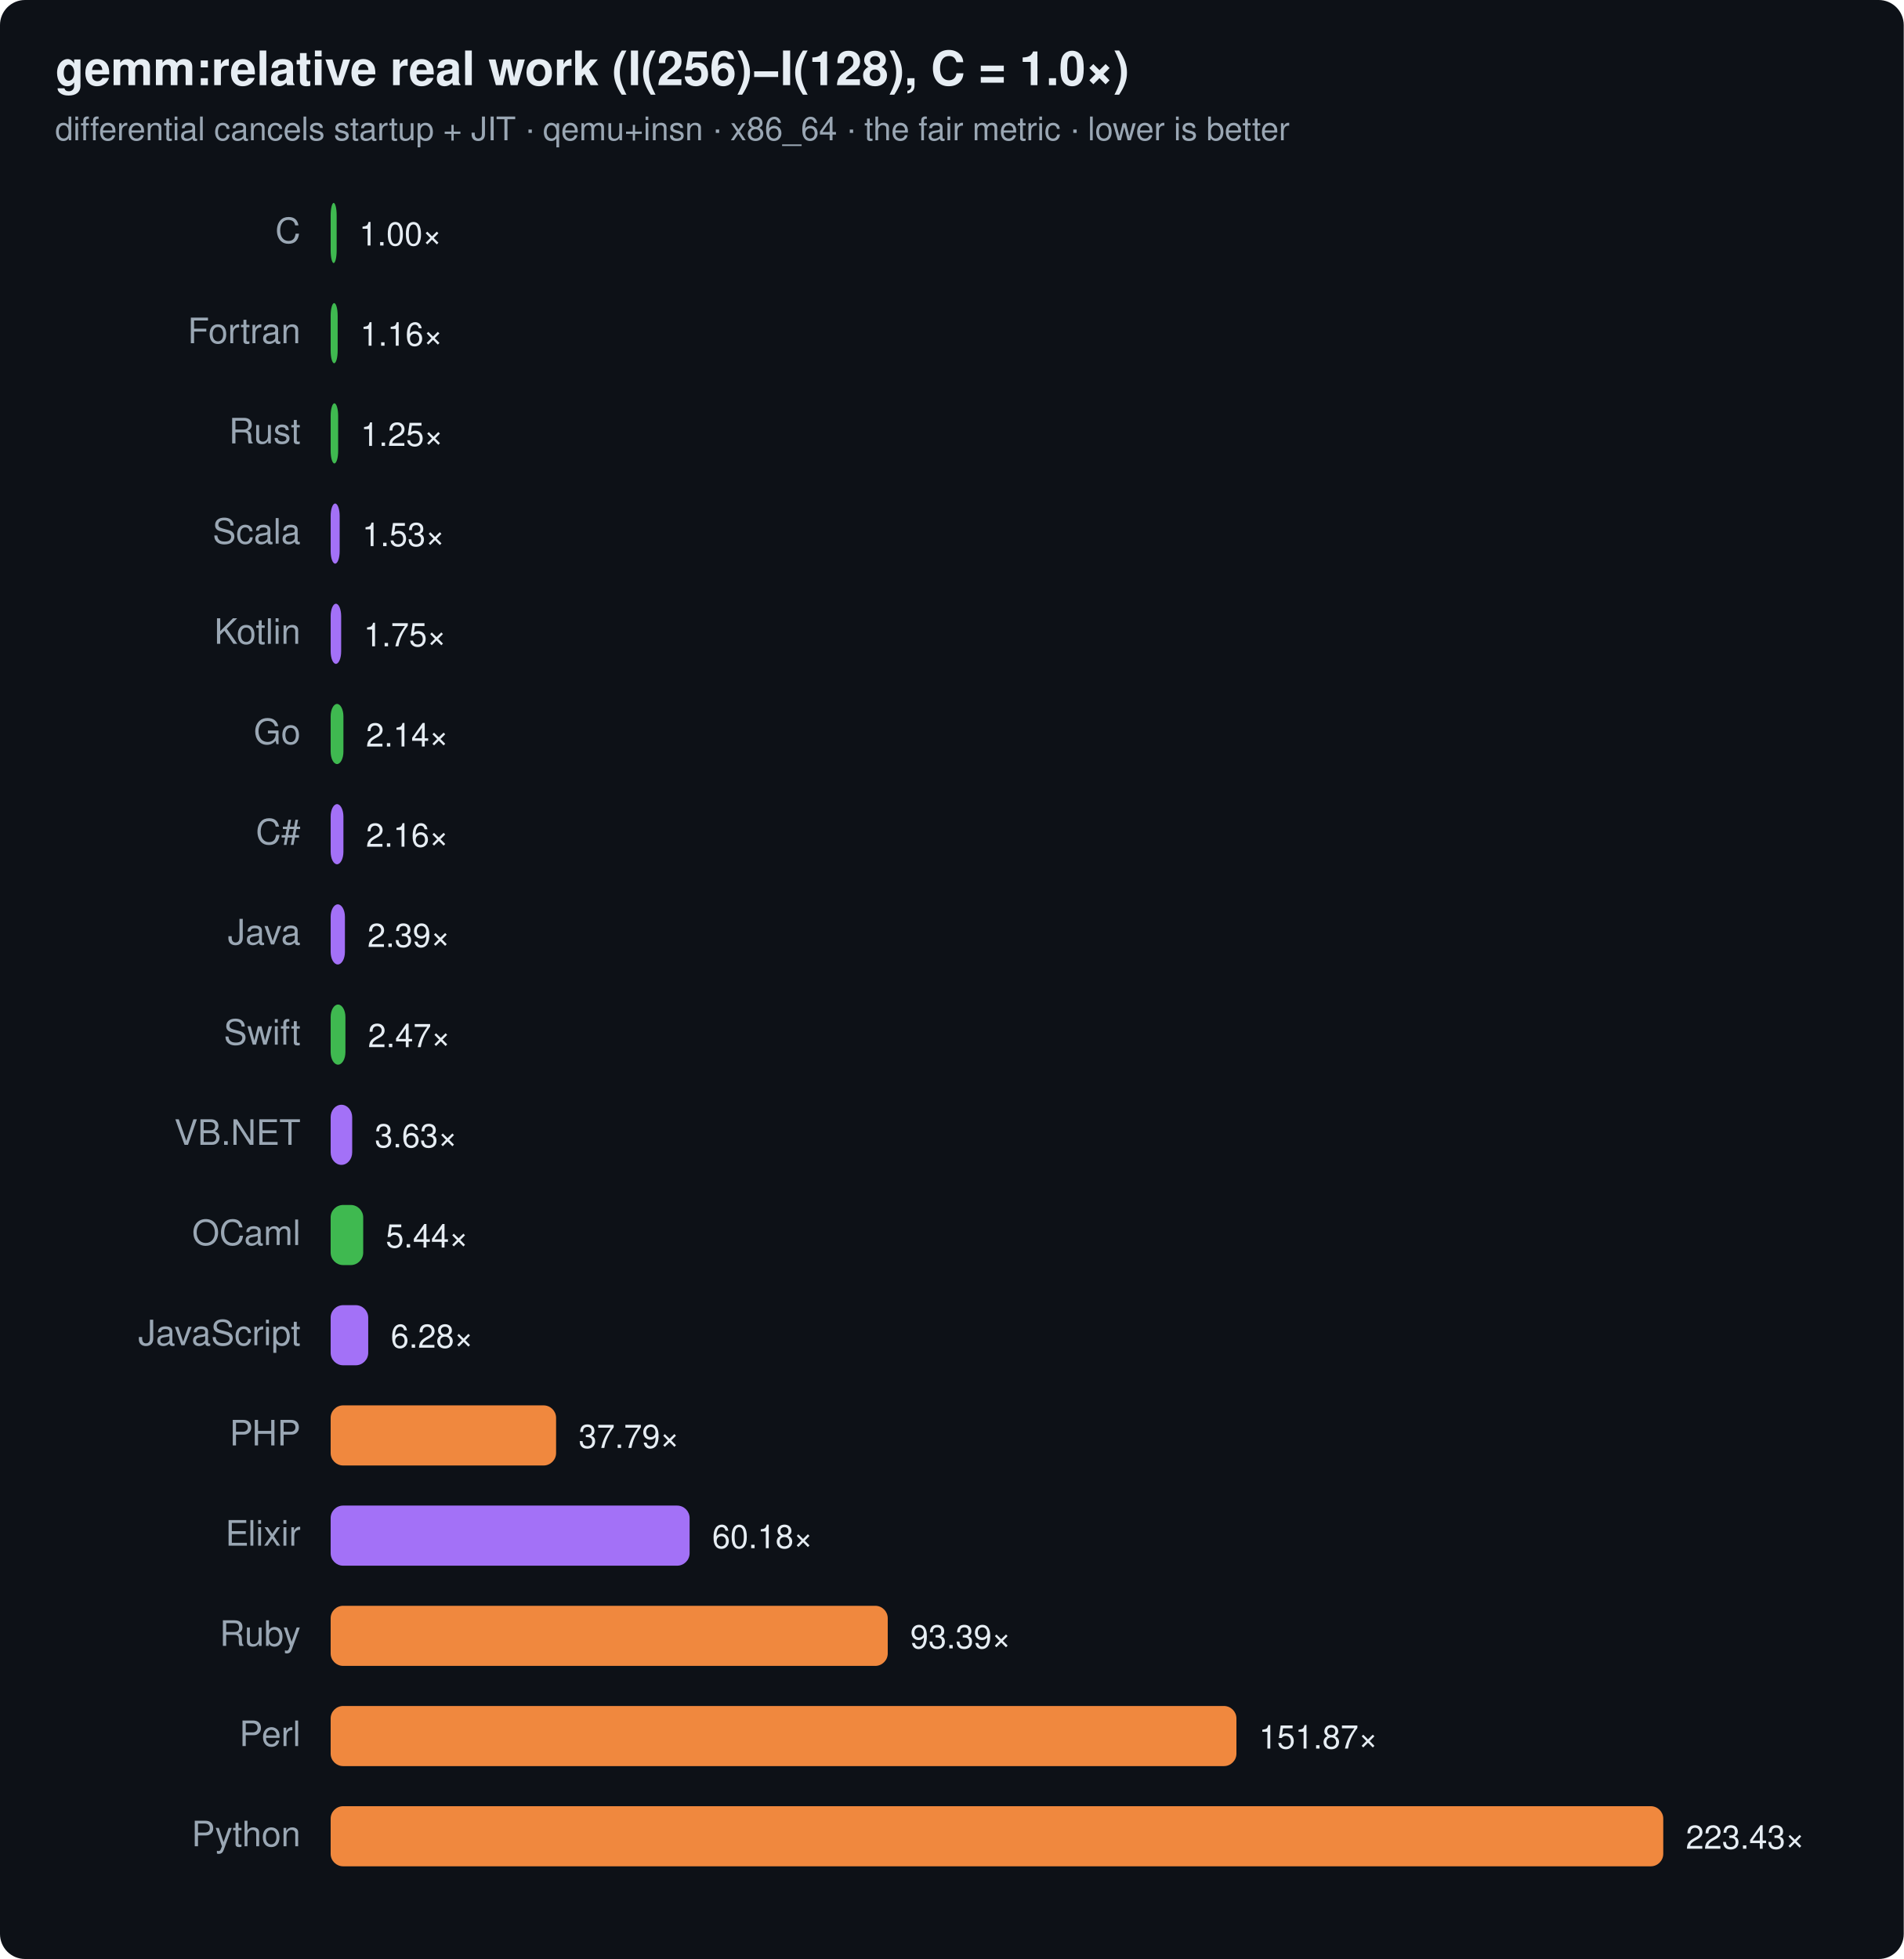
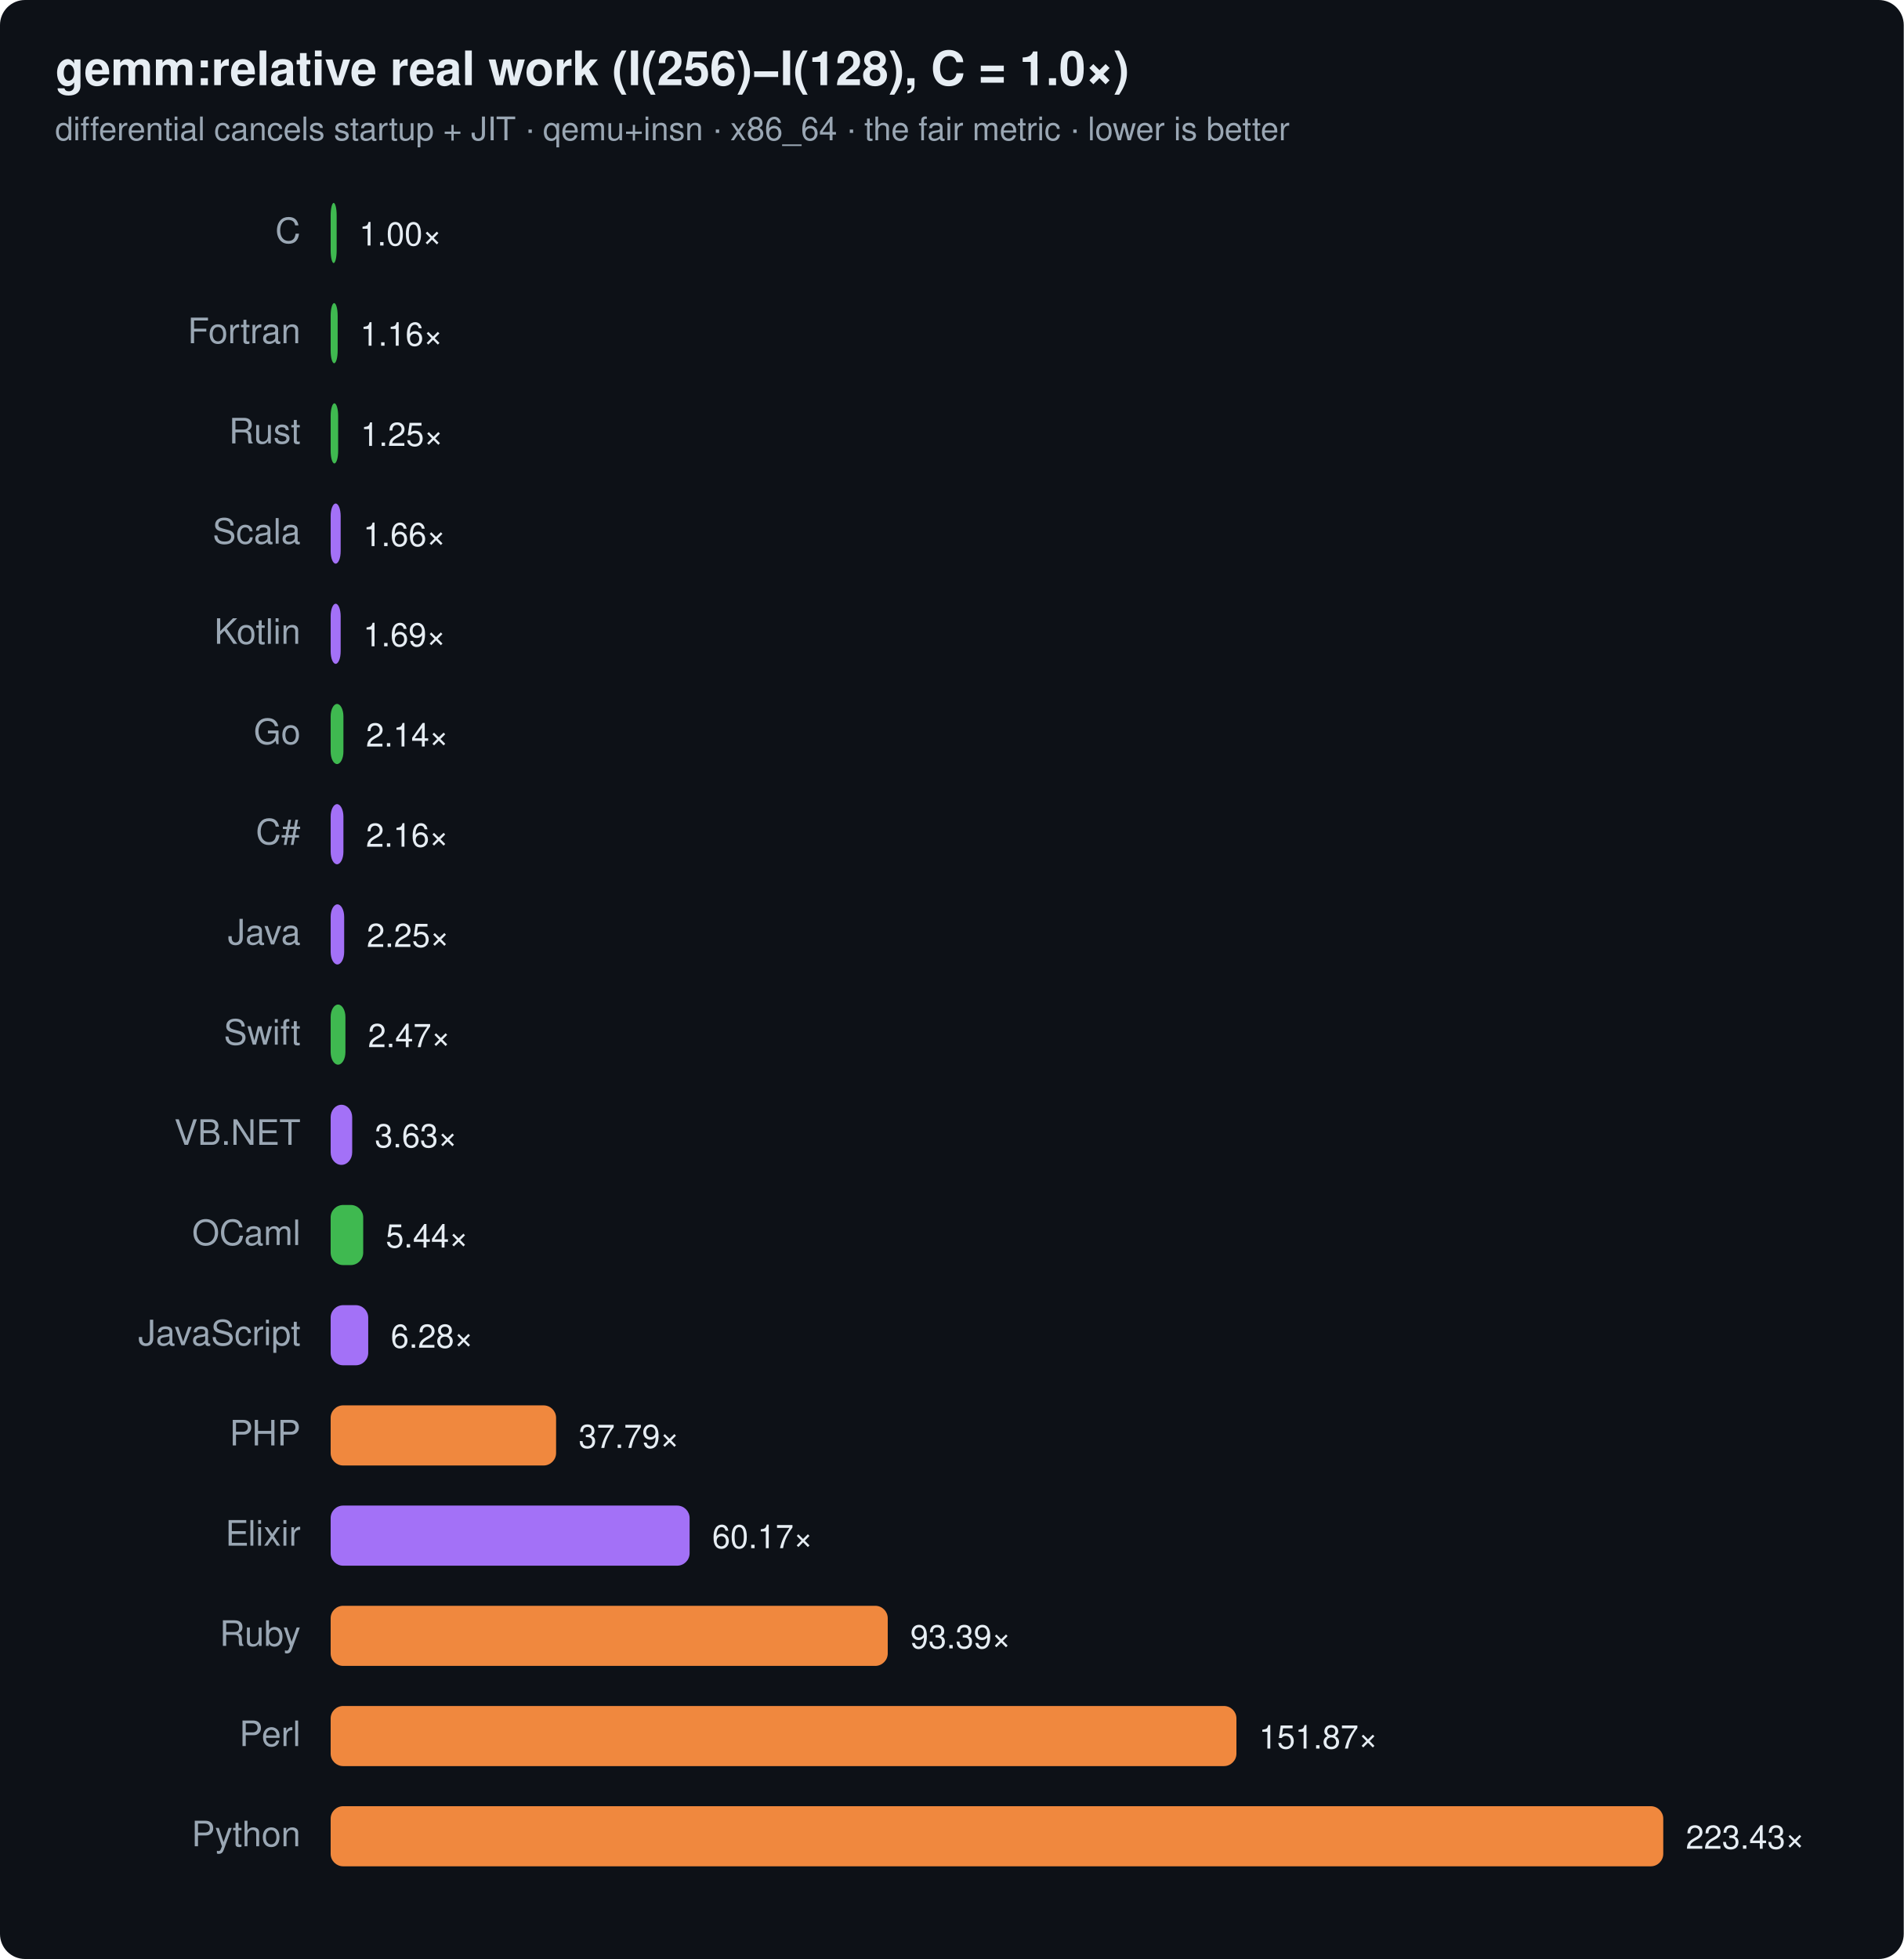
<svg xmlns="http://www.w3.org/2000/svg" width="760" height="782" viewBox="0 0 760 782" font-family="ui-sans-serif,system-ui,Segoe UI,Helvetica,Arial">
  <rect width="760" height="782" rx="10" fill="#0d1117" />
  <text x="22" y="34" font-size="19" font-weight="700" fill="#e6edf3">gemm:relative real work (I(256)−I(128), C = 1.0×)</text>
  <text x="22" y="56" font-size="13" fill="#9aa7b4">differential cancels startup + JIT · qemu+insn · x86_64 · the fair metric · lower is better</text>
  <text x="120" y="97" text-anchor="end" font-size="14" fill="#9aa7b4">C</text>
  <rect x="132" y="81" width="2.4" height="24" rx="5" fill="#3fb950" />
  <text x="143.4" y="98" font-size="13" fill="#e6edf3">1.00×</text>
  <text x="120" y="137" text-anchor="end" font-size="14" fill="#9aa7b4">Fortran</text>
  <rect x="132" y="121" width="2.8" height="24" rx="5" fill="#3fb950" />
  <text x="143.8" y="138" font-size="13" fill="#e6edf3">1.16×</text>
  <text x="120" y="177" text-anchor="end" font-size="14" fill="#9aa7b4">Rust</text>
  <rect x="132" y="161" width="3.0" height="24" rx="5" fill="#3fb950" />
  <text x="144.0" y="178" font-size="13" fill="#e6edf3">1.25×</text>
  <text x="120" y="217" text-anchor="end" font-size="14" fill="#9aa7b4">Scala</text>
-   <rect x="132" y="201" width="3.6" height="24" rx="5" fill="#a371f7" />
-   <text x="144.6" y="218" font-size="13" fill="#e6edf3">1.53×</text>
+   <rect x="132" y="201" width="4.0" height="24" rx="5" fill="#a371f7" />
+   <text x="145.0" y="218" font-size="13" fill="#e6edf3">1.66×</text>
  <text x="120" y="257" text-anchor="end" font-size="14" fill="#9aa7b4">Kotlin</text>
-   <rect x="132" y="241" width="4.2" height="24" rx="5" fill="#a371f7" />
-   <text x="145.2" y="258" font-size="13" fill="#e6edf3">1.75×</text>
+   <rect x="132" y="241" width="4.0" height="24" rx="5" fill="#a371f7" />
+   <text x="145.0" y="258" font-size="13" fill="#e6edf3">1.69×</text>
  <text x="120" y="297" text-anchor="end" font-size="14" fill="#9aa7b4">Go</text>
  <rect x="132" y="281" width="5.1" height="24" rx="5" fill="#3fb950" />
  <text x="146.1" y="298" font-size="13" fill="#e6edf3">2.14×</text>
  <text x="120" y="337" text-anchor="end" font-size="14" fill="#9aa7b4">C#</text>
  <rect x="132" y="321" width="5.1" height="24" rx="5" fill="#a371f7" />
  <text x="146.1" y="338" font-size="13" fill="#e6edf3">2.16×</text>
  <text x="120" y="377" text-anchor="end" font-size="14" fill="#9aa7b4">Java</text>
-   <rect x="132" y="361" width="5.7" height="24" rx="5" fill="#a371f7" />
-   <text x="146.7" y="378" font-size="13" fill="#e6edf3">2.39×</text>
+   <rect x="132" y="361" width="5.4" height="24" rx="5" fill="#a371f7" />
+   <text x="146.4" y="378" font-size="13" fill="#e6edf3">2.25×</text>
  <text x="120" y="417" text-anchor="end" font-size="14" fill="#9aa7b4">Swift</text>
  <rect x="132" y="401" width="5.9" height="24" rx="5" fill="#3fb950" />
  <text x="146.9" y="418" font-size="13" fill="#e6edf3">2.47×</text>
  <text x="120" y="457" text-anchor="end" font-size="14" fill="#9aa7b4">VB.NET</text>
  <rect x="132" y="441" width="8.6" height="24" rx="5" fill="#a371f7" />
  <text x="149.6" y="458" font-size="13" fill="#e6edf3">3.63×</text>
  <text x="120" y="497" text-anchor="end" font-size="14" fill="#9aa7b4">OCaml</text>
  <rect x="132" y="481" width="13.0" height="24" rx="5" fill="#3fb950" />
  <text x="154.0" y="498" font-size="13" fill="#e6edf3">5.44×</text>
  <text x="120" y="537" text-anchor="end" font-size="14" fill="#9aa7b4">JavaScript</text>
  <rect x="132" y="521" width="15.0" height="24" rx="5" fill="#a371f7" />
  <text x="156.0" y="538" font-size="13" fill="#e6edf3">6.28×</text>
  <text x="120" y="577" text-anchor="end" font-size="14" fill="#9aa7b4">PHP</text>
  <rect x="132" y="561" width="90.0" height="24" rx="5" fill="#f0883e" />
  <text x="231.0" y="578" font-size="13" fill="#e6edf3">37.79×</text>
  <text x="120" y="617" text-anchor="end" font-size="14" fill="#9aa7b4">Elixir</text>
  <rect x="132" y="601" width="143.3" height="24" rx="5" fill="#a371f7" />
-   <text x="284.3" y="618" font-size="13" fill="#e6edf3">60.18×</text>
+   <text x="284.3" y="618" font-size="13" fill="#e6edf3">60.17×</text>
  <text x="120" y="657" text-anchor="end" font-size="14" fill="#9aa7b4">Ruby</text>
  <rect x="132" y="641" width="222.4" height="24" rx="5" fill="#f0883e" />
  <text x="363.4" y="658" font-size="13" fill="#e6edf3">93.39×</text>
  <text x="120" y="697" text-anchor="end" font-size="14" fill="#9aa7b4">Perl</text>
  <rect x="132" y="681" width="361.6" height="24" rx="5" fill="#f0883e" />
  <text x="502.6" y="698" font-size="13" fill="#e6edf3">151.87×</text>
  <text x="120" y="737" text-anchor="end" font-size="14" fill="#9aa7b4">Python</text>
  <rect x="132" y="721" width="532.0" height="24" rx="5" fill="#f0883e" />
  <text x="673.0" y="738" font-size="13" fill="#e6edf3">223.43×</text>
</svg>
